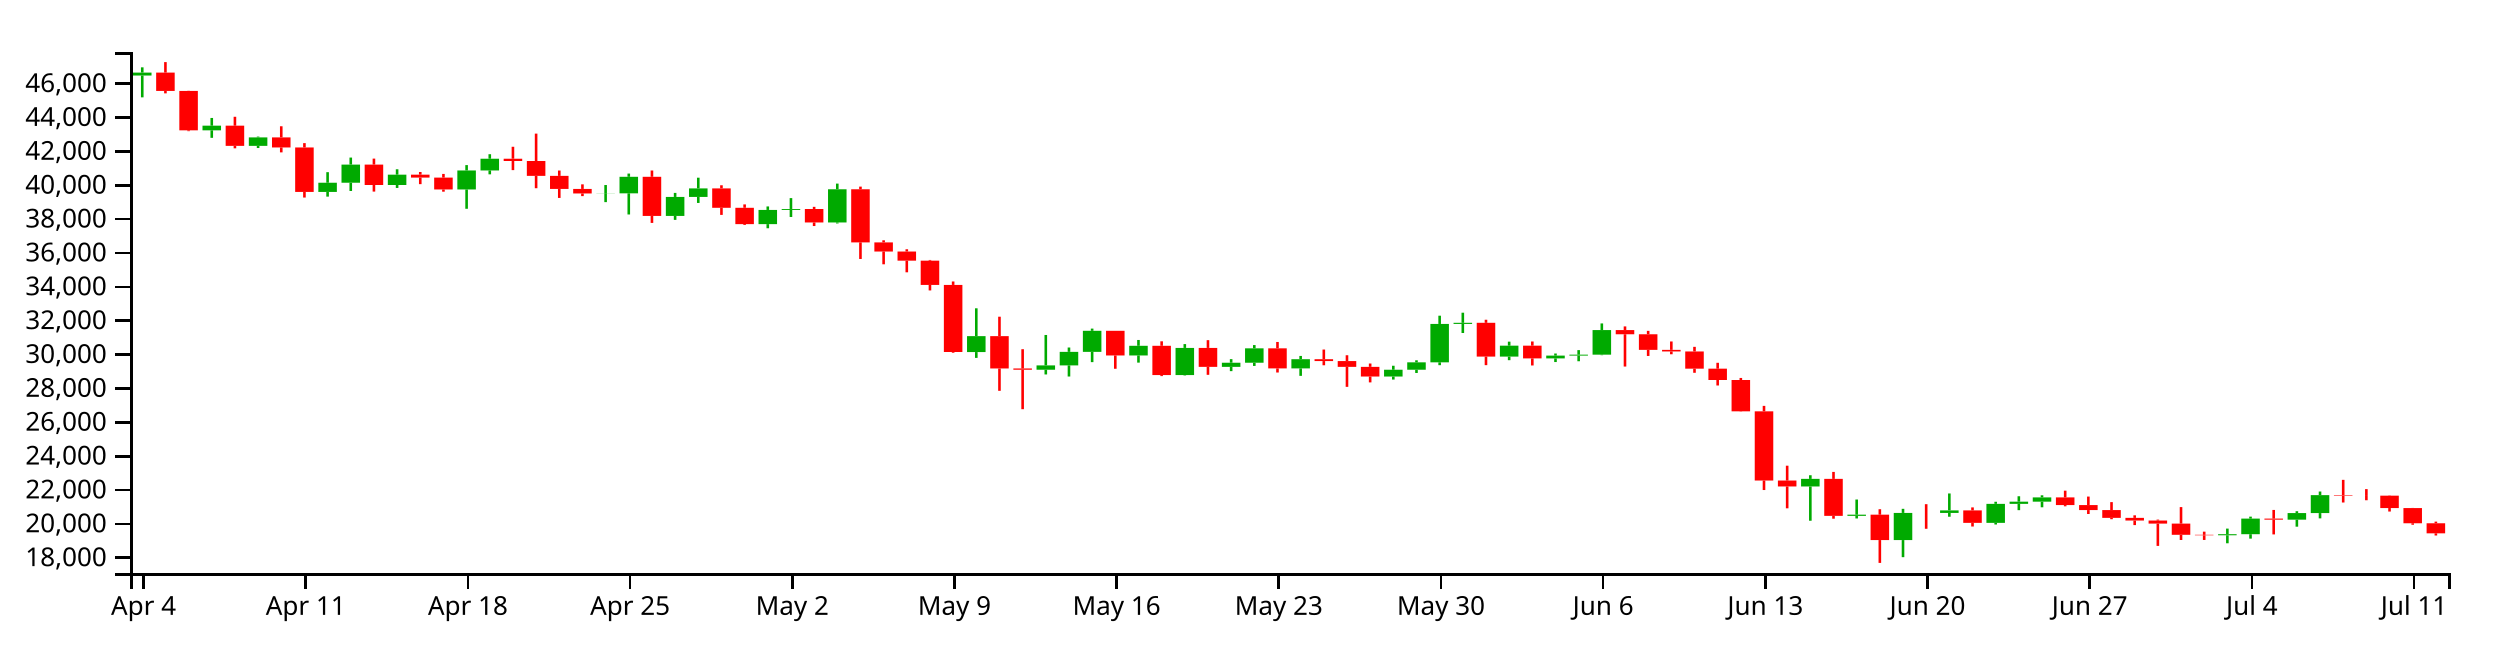
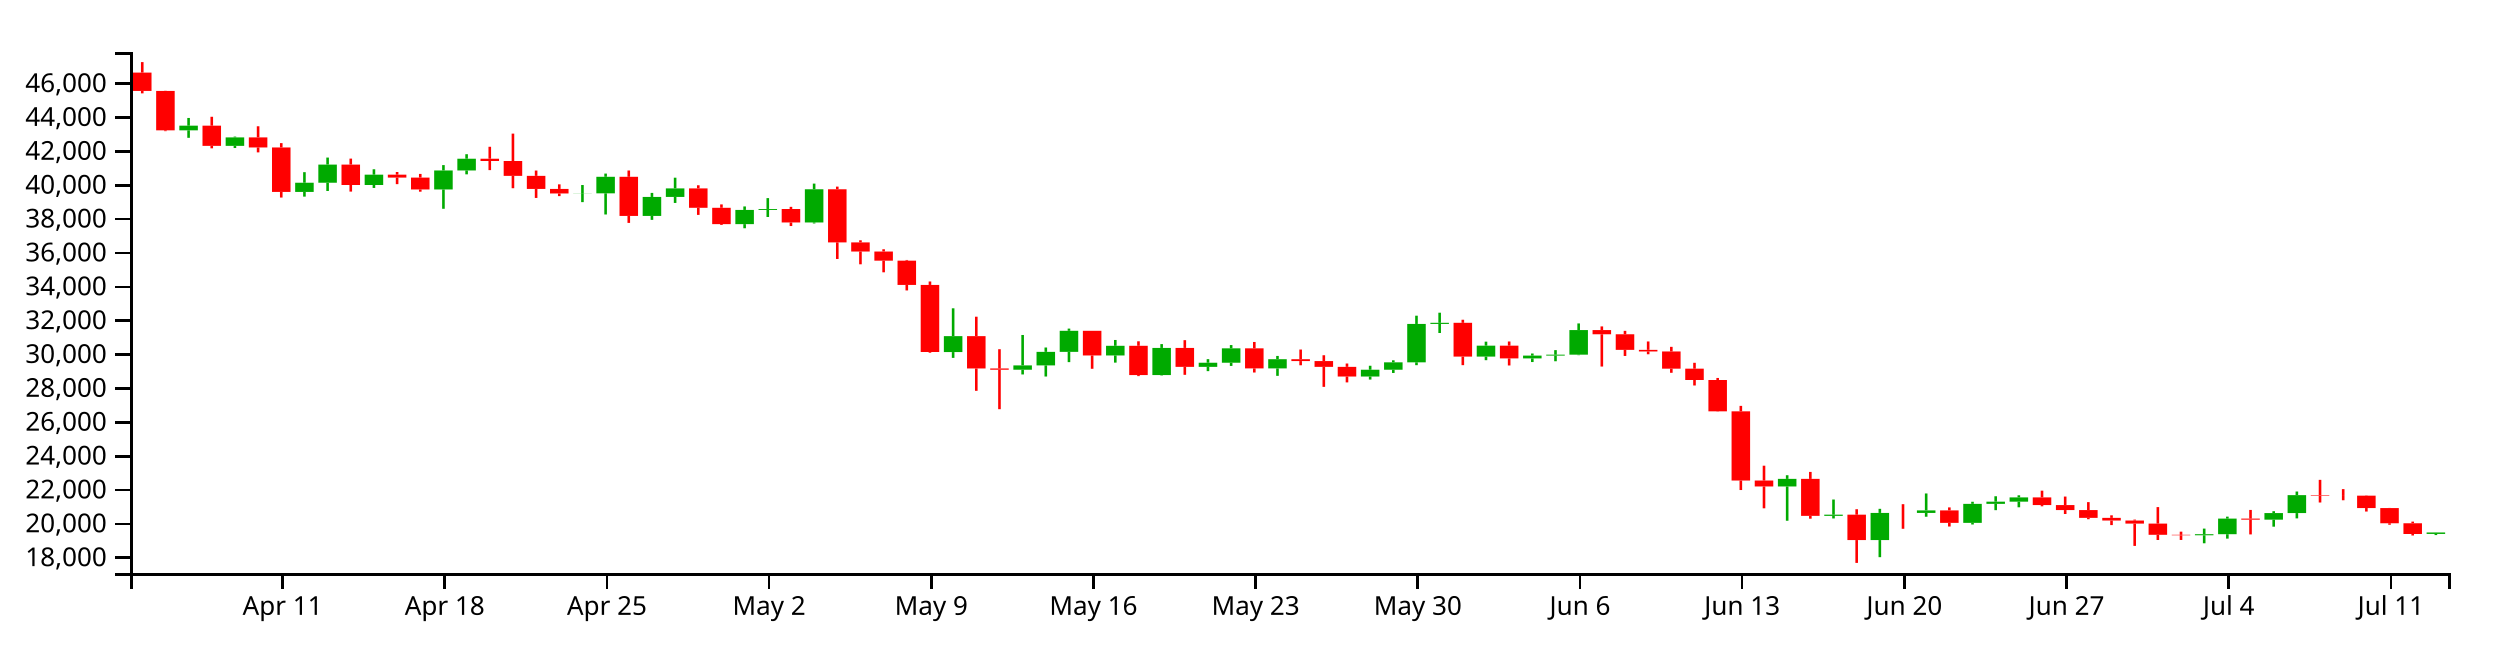
<svg xmlns="http://www.w3.org/2000/svg" version="1.1" width="960" height="250">
  <g transform="translate(50,20)">
    <style>.axis path,.axis line{fill:none;stroke:#000;shape-rendering:crispEdges;}path.candle{stroke:#000000;}path.candle.body{stroke-width:0;}path.candle.up{fill:#00AA00;stroke:#00AA00;}path.candle.down{fill:#FF0000;stroke:#FF0000;}</style>
    <g class="candlestick">
      <g class="data">
-         <path class="candle body up" d="M 1.068 9 l 7.117 0 L 8.185 7.874 l -7.117 0 L 1.068 9 M 27.757 30.045 l 7.117 0 L 34.874 28.265 l -7.117 0 L 27.757 30.045 M 45.55 36.017 l 7.117 0 L 52.667 32.753 l -7.117 0 L 45.55 36.017 M 72.239 53.711 l 7.117 0 L 79.356 50.171 l -7.117 0 L 72.239 53.711 M 81.136 50.171 l 7.117 0 L 88.253 43.196 l -7.117 0 L 81.136 50.171 M 98.928 51.033 l 7.117 0 L 106.046 47.07 l -7.117 0 L 98.928 51.033 M 125.618 52.751 l 7.117 0 L 132.735 45.45 l -7.117 0 L 125.618 52.751 M 134.514 45.45 l 7.117 0 L 141.631 40.95 l -7.117 0 L 134.514 45.45 M 178.996 54.289 l 7.117 0 L 186.114 54.234 l -7.117 0 L 178.996 54.289 M 187.893 54.234 l 7.117 0 L 195.01 47.888 l -7.117 0 L 187.893 54.234 M 205.686 62.93 l 7.117 0 L 212.803 55.628 l -7.117 0 L 205.686 62.93 M 214.582 55.628 l 7.117 0 L 221.699 52.335 l -7.117 0 L 214.582 55.628 M 241.271 66.062 l 7.117 0 L 248.389 60.617 l -7.117 0 L 241.271 66.062 M 250.168 60.617 l 7.117 0 L 257.285 60.247 l -7.117 0 L 250.168 60.617 M 267.961 65.424 l 7.117 0 L 275.078 52.674 l -7.117 0 L 267.961 65.424 M 321.339 115.193 l 7.117 0 L 328.457 109.063 l -7.117 0 L 321.339 115.193 M 348.029 121.984 l 7.117 0 L 355.146 120.311 l -7.117 0 L 348.029 121.984 M 356.925 120.311 l 7.117 0 L 364.042 115.112 l -7.117 0 L 356.925 120.311 M 365.822 115.112 l 7.117 0 L 372.939 107.036 l -7.117 0 L 365.822 115.112 M 383.615 116.495 l 7.117 0 L 390.732 112.783 l -7.117 0 L 383.615 116.495 M 401.407 124.028 l 7.117 0 L 408.525 113.6 l -7.117 0 L 401.407 124.028 M 419.2 120.87 l 7.117 0 L 426.317 119.284 l -7.117 0 L 419.2 120.87 M 428.097 119.284 l 7.117 0 L 435.214 113.765 l -7.117 0 L 428.097 119.284 M 445.89 121.468 l 7.117 0 L 453.007 117.921 l -7.117 0 L 445.89 121.468 M 481.475 124.584 l 7.117 0 L 488.593 121.974 l -7.117 0 L 481.475 124.584 M 490.372 121.974 l 7.117 0 L 497.489 119.134 l -7.117 0 L 490.372 121.974 M 499.268 119.134 l 7.117 0 L 506.385 104.4 l -7.117 0 L 499.268 119.134 M 508.165 104.4 l 7.117 0 L 515.282 103.966 l -7.117 0 L 508.165 104.4 M 525.958 116.938 l 7.117 0 L 533.075 112.733 l -7.117 0 L 525.958 116.938 M 543.75 117.625 l 7.117 0 L 550.868 116.56 l -7.117 0 L 543.75 117.625 M 552.647 116.56 l 7.117 0 L 559.764 116.201 l -7.117 0 L 552.647 116.56 M 561.543 116.201 l 7.117 0 L 568.661 106.748 l -7.117 0 L 561.543 116.201 M 641.611 166.802 l 7.117 0 L 648.729 163.894 l -7.117 0 L 641.611 166.802 M 659.404 178.088 l 7.117 0 L 666.521 177.645 l -7.117 0 L 659.404 178.088 M 677.197 187.384 l 7.117 0 L 684.314 176.961 l -7.117 0 L 677.197 187.384 M 694.99 176.961 l 7.117 0 L 702.107 175.989 l -7.117 0 L 694.99 176.961 M 712.783 180.771 l 7.117 0 L 719.9 173.475 l -7.117 0 L 712.783 180.771 M 721.679 173.475 l 7.117 0 L 728.796 172.646 l -7.117 0 L 721.679 173.475 M 730.576 172.646 l 7.117 0 L 737.693 170.997 l -7.117 0 L 730.576 172.646 M 801.747 185.551 l 7.117 0 L 808.864 185.141 l -7.117 0 L 801.747 185.551 M 810.644 185.141 l 7.117 0 L 817.761 179.154 l -7.117 0 L 810.644 185.141 M 828.437 179.55 l 7.117 0 L 835.554 177.022 l -7.117 0 L 828.437 179.55 M 837.333 177.022 l 7.117 0 L 844.45 170.128 l -7.117 0 L 837.333 177.022" />
-         <path class="candle body down" d="M 9.964 7.874 l 7.117 0 L 17.081 14.915 l -7.117 0 L 9.964 7.874 M 18.86 14.915 l 7.117 0 L 25.978 30.045 l -7.117 0 L 18.86 14.915 M 36.653 28.265 l 7.117 0 L 43.77 36.017 l -7.117 0 L 36.653 28.265 M 54.446 32.753 l 7.117 0 L 61.563 36.622 l -7.117 0 L 54.446 32.753 M 63.343 36.622 l 7.117 0 L 70.46 53.711 l -7.117 0 L 63.343 36.622 M 90.032 43.196 l 7.117 0 L 97.149 51.033 l -7.117 0 L 90.032 43.196 M 107.825 47.07 l 7.117 0 L 114.942 48.196 l -7.117 0 L 107.825 47.07 M 116.721 48.196 l 7.117 0 L 123.838 52.751 l -7.117 0 L 116.721 48.196 M 143.411 40.95 l 7.117 0 L 150.528 41.828 l -7.117 0 L 143.411 40.95 M 152.307 41.828 l 7.117 0 L 159.424 47.538 l -7.117 0 L 152.307 41.828 M 161.204 47.538 l 7.117 0 L 168.321 52.549 l -7.117 0 L 161.204 47.538 M 170.1 52.549 l 7.117 0 L 177.217 54.289 l -7.117 0 L 170.1 52.549 M 196.789 47.888 l 7.117 0 L 203.906 62.93 l -7.117 0 L 196.789 47.888 M 223.479 52.336 l 7.117 0 L 230.596 59.786 l -7.117 0 L 223.479 52.336 M 232.375 59.786 l 7.117 0 L 239.492 66.062 l -7.117 0 L 232.375 59.786 M 259.064 60.247 l 7.117 0 L 266.182 65.424 l -7.117 0 L 259.064 60.247 M 276.857 52.674 l 7.117 0 L 283.974 73.07 l -7.117 0 L 276.857 52.674 M 285.754 73.07 l 7.117 0 L 292.871 76.576 l -7.117 0 L 285.754 73.07 M 294.65 76.576 l 7.117 0 L 301.767 80.096 l -7.117 0 L 294.65 76.576 M 303.547 80.096 l 7.117 0 L 310.664 89.419 l -7.117 0 L 303.547 80.096 M 312.443 89.419 l 7.117 0 L 319.56 115.179 l -7.117 0 L 312.443 89.419 M 330.236 109.063 l 7.117 0 L 337.353 121.502 l -7.117 0 L 330.236 109.063 M 339.132 121.502 l 7.117 0 L 346.25 121.984 l -7.117 0 L 339.132 121.502 M 374.718 107.036 l 7.117 0 L 381.835 116.495 l -7.117 0 L 374.718 107.036 M 392.511 112.783 l 7.117 0 L 399.628 124.028 l -7.117 0 L 392.511 112.783 M 410.304 113.6 l 7.117 0 L 417.421 120.87 l -7.117 0 L 410.304 113.6 M 436.993 113.765 l 7.117 0 L 444.11 121.468 l -7.117 0 L 436.993 113.765 M 454.786 117.921 l 7.117 0 L 461.903 118.652 l -7.117 0 L 454.786 117.921 M 463.683 118.653 l 7.117 0 L 470.8 120.868 l -7.117 0 L 463.683 118.653 M 472.579 120.868 l 7.117 0 L 479.696 124.584 l -7.117 0 L 472.579 120.868 M 517.061 103.966 l 7.117 0 L 524.178 116.938 l -7.117 0 L 517.061 103.966 M 534.854 112.733 l 7.117 0 L 541.971 117.625 l -7.117 0 L 534.854 112.733 M 570.44 106.748 l 7.117 0 L 577.557 108.359 l -7.117 0 L 570.44 106.748 M 579.336 108.359 l 7.117 0 L 586.453 114.344 l -7.117 0 L 579.336 108.359 M 588.233 114.344 l 7.117 0 L 595.35 114.961 l -7.117 0 L 588.233 114.344 M 597.129 114.961 l 7.117 0 L 604.246 121.58 l -7.117 0 L 597.129 114.961 M 606.026 121.58 l 7.117 0 L 613.143 125.918 l -7.117 0 L 606.026 121.58 M 614.922 125.918 l 7.117 0 L 622.039 137.947 l -7.117 0 L 614.922 125.918 M 623.818 137.947 l 7.117 0 L 630.936 164.52 l -7.117 0 L 623.818 137.947 M 632.715 164.534 l 7.117 0 L 639.832 166.802 l -7.117 0 L 632.715 164.534 M 650.508 163.894 l 7.117 0 L 657.625 178.084 l -7.117 0 L 650.508 163.894 M 668.301 177.645 l 7.117 0 L 675.418 187.384 l -7.117 0 L 668.301 177.645 M 686.094 176.961 l 7.117 0 L 693.211 176.962 l -7.117 0 L 686.094 176.961 M 703.886 175.989 l 7.117 0 L 711.004 180.771 l -7.117 0 L 703.886 175.989 M 739.472 170.998 l 7.117 0 L 746.589 173.944 l -7.117 0 L 739.472 170.998 M 748.369 173.943 l 7.117 0 L 755.486 175.865 l -7.117 0 L 748.369 173.943 M 757.265 175.865 l 7.117 0 L 764.382 178.864 l -7.117 0 L 757.265 175.865 M 766.162 178.864 l 7.117 0 L 773.279 179.893 l -7.117 0 L 766.162 178.864 M 775.058 179.893 l 7.117 0 L 782.175 181.069 l -7.117 0 L 775.058 179.893 M 783.954 181.069 l 7.117 0 L 791.072 185.375 l -7.117 0 L 783.954 181.069 M 792.851 185.375 l 7.117 0 L 799.968 185.551 l -7.117 0 L 792.851 185.375 M 819.54 179.154 l 7.117 0 L 826.657 179.55 l -7.117 0 L 819.54 179.154 M 846.23 170.128 l 7.117 0 L 853.347 170.324 l -7.117 0 L 846.23 170.128 M 855.126 170.324 l 7.117 0 L 862.243 170.343 l -7.117 0 L 855.126 170.324 M 864.022 170.341 l 7.117 0 L 871.14 175.085 l -7.117 0 L 864.022 170.341 M 872.919 175.094 l 7.117 0 L 880.036 180.929 l -7.117 0 L 872.919 175.094 M 881.815 180.929 l 7.117 0 L 888.932 184.796 l -7.117 0 L 881.815 180.929" />
+         <path class="candle body up" d="M 18.86 30.045 l 7.117 0 L 25.978 28.265 l -7.117 0 L 18.86 30.045 M 36.653 36.017 l 7.117 0 L 43.77 32.753 l -7.117 0 L 36.653 36.017 M 63.343 53.711 l 7.117 0 L 70.46 50.171 l -7.117 0 L 63.343 53.711 M 72.239 50.171 l 7.117 0 L 79.356 43.196 l -7.117 0 L 72.239 50.171 M 90.032 51.033 l 7.117 0 L 97.149 47.07 l -7.117 0 L 90.032 51.033 M 116.721 52.751 l 7.117 0 L 123.838 45.45 l -7.117 0 L 116.721 52.751 M 125.618 45.45 l 7.117 0 L 132.735 40.95 l -7.117 0 L 125.618 45.45 M 170.1 54.289 l 7.117 0 L 177.217 54.234 l -7.117 0 L 170.1 54.289 M 178.996 54.234 l 7.117 0 L 186.114 47.888 l -7.117 0 L 178.996 54.234 M 196.789 62.93 l 7.117 0 L 203.906 55.628 l -7.117 0 L 196.789 62.93 M 205.686 55.628 l 7.117 0 L 212.803 52.335 l -7.117 0 L 205.686 55.628 M 232.375 66.062 l 7.117 0 L 239.492 60.617 l -7.117 0 L 232.375 66.062 M 241.271 60.617 l 7.117 0 L 248.389 60.247 l -7.117 0 L 241.271 60.617 M 259.064 65.424 l 7.117 0 L 266.182 52.674 l -7.117 0 L 259.064 65.424 M 312.443 115.193 l 7.117 0 L 319.56 109.063 l -7.117 0 L 312.443 115.193 M 339.132 121.984 l 7.117 0 L 346.25 120.311 l -7.117 0 L 339.132 121.984 M 348.029 120.311 l 7.117 0 L 355.146 115.112 l -7.117 0 L 348.029 120.311 M 356.925 115.112 l 7.117 0 L 364.042 107.036 l -7.117 0 L 356.925 115.112 M 374.718 116.495 l 7.117 0 L 381.835 112.783 l -7.117 0 L 374.718 116.495 M 392.511 124.028 l 7.117 0 L 399.628 113.6 l -7.117 0 L 392.511 124.028 M 410.304 120.87 l 7.117 0 L 417.421 119.284 l -7.117 0 L 410.304 120.87 M 419.2 119.284 l 7.117 0 L 426.317 113.765 l -7.117 0 L 419.2 119.284 M 436.993 121.468 l 7.117 0 L 444.11 117.921 l -7.117 0 L 436.993 121.468 M 472.579 124.584 l 7.117 0 L 479.696 121.974 l -7.117 0 L 472.579 124.584 M 481.475 121.974 l 7.117 0 L 488.593 119.134 l -7.117 0 L 481.475 121.974 M 490.372 119.134 l 7.117 0 L 497.489 104.4 l -7.117 0 L 490.372 119.134 M 499.268 104.4 l 7.117 0 L 506.385 103.966 l -7.117 0 L 499.268 104.4 M 517.061 116.938 l 7.117 0 L 524.178 112.733 l -7.117 0 L 517.061 116.938 M 534.854 117.625 l 7.117 0 L 541.971 116.56 l -7.117 0 L 534.854 117.625 M 543.75 116.56 l 7.117 0 L 550.868 116.201 l -7.117 0 L 543.75 116.56 M 552.647 116.201 l 7.117 0 L 559.764 106.748 l -7.117 0 L 552.647 116.201 M 632.715 166.802 l 7.117 0 L 639.832 163.894 l -7.117 0 L 632.715 166.802 M 650.508 178.088 l 7.117 0 L 657.625 177.645 l -7.117 0 L 650.508 178.088 M 668.301 187.384 l 7.117 0 L 675.418 176.961 l -7.117 0 L 668.301 187.384 M 686.094 176.961 l 7.117 0 L 693.211 175.989 l -7.117 0 L 686.094 176.961 M 703.886 180.771 l 7.117 0 L 711.004 173.475 l -7.117 0 L 703.886 180.771 M 712.783 173.475 l 7.117 0 L 719.9 172.646 l -7.117 0 L 712.783 173.475 M 721.679 172.646 l 7.117 0 L 728.796 170.997 l -7.117 0 L 721.679 172.646 M 792.851 185.551 l 7.117 0 L 799.968 185.141 l -7.117 0 L 792.851 185.551 M 801.747 185.141 l 7.117 0 L 808.864 179.154 l -7.117 0 L 801.747 185.141 M 819.54 179.55 l 7.117 0 L 826.657 177.022 l -7.117 0 L 819.54 179.55 M 828.437 177.022 l 7.117 0 L 835.554 170.128 l -7.117 0 L 828.437 177.022 M 881.815 185.041 l 7.117 0 L 888.932 184.461 l -7.117 0 L 881.815 185.041" />
+         <path class="candle body down" d="M 1.068 7.874 l 7.117 0 L 8.185 14.915 l -7.117 0 L 1.068 7.874 M 9.964 14.915 l 7.117 0 L 17.081 30.045 l -7.117 0 L 9.964 14.915 M 27.757 28.265 l 7.117 0 L 34.874 36.017 l -7.117 0 L 27.757 28.265 M 45.55 32.753 l 7.117 0 L 52.667 36.622 l -7.117 0 L 45.55 32.753 M 54.446 36.622 l 7.117 0 L 61.563 53.711 l -7.117 0 L 54.446 36.622 M 81.136 43.196 l 7.117 0 L 88.253 51.033 l -7.117 0 L 81.136 43.196 M 98.928 47.07 l 7.117 0 L 106.046 48.196 l -7.117 0 L 98.928 47.07 M 107.825 48.196 l 7.117 0 L 114.942 52.751 l -7.117 0 L 107.825 48.196 M 134.514 40.95 l 7.117 0 L 141.631 41.828 l -7.117 0 L 134.514 40.95 M 143.411 41.828 l 7.117 0 L 150.528 47.538 l -7.117 0 L 143.411 41.828 M 152.307 47.538 l 7.117 0 L 159.424 52.549 l -7.117 0 L 152.307 47.538 M 161.204 52.549 l 7.117 0 L 168.321 54.289 l -7.117 0 L 161.204 52.549 M 187.893 47.888 l 7.117 0 L 195.01 62.93 l -7.117 0 L 187.893 47.888 M 214.582 52.336 l 7.117 0 L 221.699 59.786 l -7.117 0 L 214.582 52.336 M 223.479 59.786 l 7.117 0 L 230.596 66.062 l -7.117 0 L 223.479 59.786 M 250.168 60.247 l 7.117 0 L 257.285 65.424 l -7.117 0 L 250.168 60.247 M 267.961 52.674 l 7.117 0 L 275.078 73.07 l -7.117 0 L 267.961 52.674 M 276.857 73.07 l 7.117 0 L 283.974 76.576 l -7.117 0 L 276.857 73.07 M 285.754 76.576 l 7.117 0 L 292.871 80.096 l -7.117 0 L 285.754 76.576 M 294.65 80.096 l 7.117 0 L 301.767 89.419 l -7.117 0 L 294.65 80.096 M 303.547 89.419 l 7.117 0 L 310.664 115.179 l -7.117 0 L 303.547 89.419 M 321.339 109.063 l 7.117 0 L 328.457 121.502 l -7.117 0 L 321.339 109.063 M 330.236 121.502 l 7.117 0 L 337.353 121.984 l -7.117 0 L 330.236 121.502 M 365.822 107.036 l 7.117 0 L 372.939 116.495 l -7.117 0 L 365.822 107.036 M 383.615 112.783 l 7.117 0 L 390.732 124.028 l -7.117 0 L 383.615 112.783 M 401.407 113.6 l 7.117 0 L 408.525 120.87 l -7.117 0 L 401.407 113.6 M 428.097 113.765 l 7.117 0 L 435.214 121.468 l -7.117 0 L 428.097 113.765 M 445.89 117.921 l 7.117 0 L 453.007 118.652 l -7.117 0 L 445.89 117.921 M 454.786 118.653 l 7.117 0 L 461.903 120.868 l -7.117 0 L 454.786 118.653 M 463.683 120.868 l 7.117 0 L 470.8 124.584 l -7.117 0 L 463.683 120.868 M 508.165 103.966 l 7.117 0 L 515.282 116.938 l -7.117 0 L 508.165 103.966 M 525.958 112.733 l 7.117 0 L 533.075 117.625 l -7.117 0 L 525.958 112.733 M 561.543 106.748 l 7.117 0 L 568.661 108.359 l -7.117 0 L 561.543 106.748 M 570.44 108.359 l 7.117 0 L 577.557 114.344 l -7.117 0 L 570.44 108.359 M 579.336 114.344 l 7.117 0 L 586.453 114.961 l -7.117 0 L 579.336 114.344 M 588.233 114.961 l 7.117 0 L 595.35 121.58 l -7.117 0 L 588.233 114.961 M 597.129 121.58 l 7.117 0 L 604.246 125.918 l -7.117 0 L 597.129 121.58 M 606.026 125.918 l 7.117 0 L 613.143 137.947 l -7.117 0 L 606.026 125.918 M 614.922 137.947 l 7.117 0 L 622.039 164.52 l -7.117 0 L 614.922 137.947 M 623.818 164.534 l 7.117 0 L 630.936 166.802 l -7.117 0 L 623.818 164.534 M 641.611 163.894 l 7.117 0 L 648.729 178.084 l -7.117 0 L 641.611 163.894 M 659.404 177.645 l 7.117 0 L 666.521 187.384 l -7.117 0 L 659.404 177.645 M 677.197 176.961 l 7.117 0 L 684.314 176.962 l -7.117 0 L 677.197 176.961 M 694.99 175.989 l 7.117 0 L 702.107 180.771 l -7.117 0 L 694.99 175.989 M 730.576 170.998 l 7.117 0 L 737.693 173.944 l -7.117 0 L 730.576 170.998 M 739.472 173.943 l 7.117 0 L 746.589 175.865 l -7.117 0 L 739.472 173.943 M 748.369 175.865 l 7.117 0 L 755.486 178.864 l -7.117 0 L 748.369 175.865 M 757.265 178.864 l 7.117 0 L 764.382 179.893 l -7.117 0 L 757.265 178.864 M 766.162 179.893 l 7.117 0 L 773.279 181.069 l -7.117 0 L 766.162 179.893 M 775.058 181.069 l 7.117 0 L 782.175 185.375 l -7.117 0 L 775.058 181.069 M 783.954 185.375 l 7.117 0 L 791.072 185.551 l -7.117 0 L 783.954 185.375 M 810.644 179.154 l 7.117 0 L 817.761 179.55 l -7.117 0 L 810.644 179.154 M 837.333 170.128 l 7.117 0 L 844.45 170.324 l -7.117 0 L 837.333 170.128 M 846.23 170.324 l 7.117 0 L 853.347 170.343 l -7.117 0 L 846.23 170.324 M 855.126 170.341 l 7.117 0 L 862.243 175.085 l -7.117 0 L 855.126 170.341 M 864.022 175.094 l 7.117 0 L 871.14 180.929 l -7.117 0 L 864.022 175.094 M 872.919 180.929 l 7.117 0 L 880.036 185.057 l -7.117 0 L 872.919 180.929" />
        <path class="candle body equal" />
-         <path class="candle wick up" d="M 4.626 5.857 L 4.626 7.874 M 4.626 9 L 4.626 17.383 M 31.315 25.295 L 31.315 28.265 M 31.315 30.045 L 31.315 32.926 M 49.108 32.454 L 49.108 32.753 M 49.108 36.017 L 49.108 36.839 M 75.798 46.114 L 75.798 50.171 M 75.798 53.711 L 75.798 55.505 M 84.694 40.507 L 84.694 43.196 M 84.694 50.171 L 84.694 53.334 M 102.487 45 L 102.487 47.07 M 102.487 51.033 L 102.487 52.177 M 129.176 43.398 L 129.176 45.45 M 129.176 52.751 L 129.176 60.174 M 138.073 39.215 L 138.073 40.95 M 138.073 45.45 L 138.073 46.946 M 182.555 51.049 L 182.555 54.234 M 182.555 54.289 L 182.555 57.618 M 191.451 46.653 L 191.451 47.888 M 191.451 54.234 L 191.451 62.362 M 209.244 54.074 L 209.244 55.628 M 209.244 62.93 L 209.244 64.434 M 218.141 48.236 L 218.141 52.335 M 218.141 55.628 L 218.141 57.931 M 244.83 59.273 L 244.83 60.617 M 244.83 66.062 L 244.83 67.652 M 253.727 56.072 L 253.727 60.247 M 253.727 60.617 L 253.727 63.324 M 271.519 50.504 L 271.519 52.674 M 271.519 65.424 L 271.519 65.807 M 324.898 98.388 L 324.898 109.063 M 324.898 115.193 L 324.898 117.428 M 351.587 108.632 L 351.587 120.311 M 351.587 121.984 L 351.587 123.792 M 360.484 113.444 L 360.484 115.112 M 360.484 120.311 L 360.484 124.583 M 369.38 106.183 L 369.38 107.036 M 369.38 115.112 L 369.38 119.057 M 387.173 110.55 L 387.173 112.783 M 387.173 116.495 L 387.173 119.249 M 404.966 112.131 L 404.966 113.6 M 404.966 124.028 L 404.966 124.184 M 422.759 117.911 L 422.759 119.284 M 422.759 120.87 L 422.759 122.52 M 431.655 112.503 L 431.655 113.765 M 431.655 119.284 L 431.655 120.519 M 449.448 116.678 L 449.448 117.921 M 449.448 121.468 L 449.448 124.329 M 485.034 120.448 L 485.034 121.974 M 485.034 124.584 L 485.034 125.753 M 493.93 118.356 L 493.93 119.134 M 493.93 121.974 L 493.93 123.223 M 502.827 101.229 L 502.827 104.4 M 502.827 119.134 L 502.827 120.229 M 511.723 100.078 L 511.723 103.966 M 511.723 104.4 L 511.723 107.874 M 529.516 111.196 L 529.516 112.733 M 529.516 116.938 L 529.516 118.312 M 547.309 115.748 L 547.309 116.56 M 547.309 117.625 L 547.309 119.024 M 556.206 114.447 L 556.206 116.201 M 556.206 116.56 L 556.206 118.722 M 565.102 104.196 L 565.102 106.748 M 565.102 116.201 L 565.102 116.389 M 645.17 162.488 L 645.17 163.894 M 645.17 166.802 L 645.17 179.967 M 662.963 171.815 L 662.963 177.645 M 662.963 178.088 L 662.963 179.089 M 680.756 175.388 L 680.756 176.961 M 680.756 187.384 L 680.756 193.954 M 698.549 169.49 L 698.549 175.989 M 698.549 176.961 L 698.549 178.428 M 716.341 172.676 L 716.341 173.475 M 716.341 180.771 L 716.341 181.408 M 725.238 170.56 L 725.238 172.646 M 725.238 173.475 L 725.238 175.903 M 734.134 170.196 L 734.134 170.997 M 734.134 172.646 L 734.134 174.798 M 805.306 182.984 L 805.306 185.141 M 805.306 185.551 L 805.306 188.618 M 814.202 178.391 L 814.202 179.154 M 814.202 185.141 L 814.202 186.835 M 831.995 176.303 L 831.995 177.022 M 831.995 179.55 L 831.995 182.245 M 840.892 168.742 L 840.892 170.128 M 840.892 177.022 L 840.892 179.056" style="stroke-width: 1px;" />
-         <path class="candle wick down" d="M 13.523 3.846 L 13.523 7.874 M 13.523 14.915 L 13.523 15.85 M 22.419 14.853 L 22.419 14.915 M 22.419 30.045 L 22.419 30.367 M 40.212 24.843 L 40.212 28.265 M 40.212 36.017 L 40.212 36.958 M 58.005 28.486 L 58.005 32.753 M 58.005 36.622 L 58.005 38.513 M 66.901 34.959 L 66.901 36.622 M 66.901 53.711 L 66.901 55.86 M 93.591 40.906 L 93.591 43.196 M 93.591 51.033 L 93.591 53.572 M 111.383 46.047 L 111.383 47.07 M 111.383 48.196 L 111.383 50.713 M 120.28 46.786 L 120.28 48.196 M 120.28 52.751 L 120.28 53.609 M 146.969 36.361 L 146.969 40.95 M 146.969 41.828 L 146.969 45.327 M 155.866 31.309 L 155.866 41.828 M 155.866 47.538 L 155.866 52.277 M 164.762 45.489 L 164.762 47.538 M 164.762 52.549 L 164.762 56.009 M 173.659 50.789 L 173.659 52.549 M 173.659 54.289 L 173.659 55.307 M 200.348 45.475 L 200.348 47.888 M 200.348 62.93 L 200.348 65.598 M 227.037 51.144 L 227.037 52.336 M 227.037 59.786 L 227.037 62.524 M 235.934 58.491 L 235.934 59.786 M 235.934 66.062 L 235.934 66.404 M 262.623 59.426 L 262.623 60.247 M 262.623 65.424 L 262.623 66.797 M 280.416 51.663 L 280.416 52.674 M 280.416 73.07 L 280.416 79.449 M 289.312 72.273 L 289.312 73.07 M 289.312 76.576 L 289.312 81.49 M 298.209 75.714 L 298.209 76.576 M 298.209 80.096 L 298.209 84.565 M 307.105 79.824 L 307.105 80.096 M 307.105 89.419 L 307.105 91.529 M 316.002 88.088 L 316.002 89.419 M 316.002 115.179 L 316.002 115.459 M 333.794 101.615 L 333.794 109.063 M 333.794 121.502 L 333.794 130.077 M 342.691 114.096 L 342.691 121.502 M 342.691 121.984 L 342.691 137.131 M 378.277 107.036 L 378.277 107.036 M 378.277 116.495 L 378.277 121.611 M 396.07 111.059 L 396.07 112.783 M 396.07 124.028 L 396.07 124.424 M 413.862 110.622 L 413.862 113.6 M 413.862 120.87 L 413.862 123.933 M 440.552 111.316 L 440.552 113.765 M 440.552 121.468 L 440.552 123.046 M 458.345 114.221 L 458.345 117.921 M 458.345 118.652 L 458.345 120.264 M 467.241 116.413 L 467.241 118.653 M 467.241 120.868 L 467.241 128.552 M 476.138 119.592 L 476.138 120.868 M 476.138 124.584 L 476.138 126.84 M 520.62 102.783 L 520.62 103.966 M 520.62 116.938 L 520.62 120.22 M 538.413 111.131 L 538.413 112.733 M 538.413 117.625 L 538.413 120.342 M 573.998 105.341 L 573.998 106.748 M 573.998 108.359 L 573.998 120.754 M 582.895 107.046 L 582.895 108.359 M 582.895 114.344 L 582.895 116.691 M 591.791 111.124 L 591.791 114.344 M 591.791 114.961 L 591.791 116.039 M 600.688 113.187 L 600.688 114.961 M 600.688 121.58 L 600.688 123.153 M 609.584 119.314 L 609.584 121.58 M 609.584 125.918 L 609.584 128.029 M 618.481 125.136 L 618.481 125.918 M 618.481 137.947 L 618.481 138.042 M 627.377 135.858 L 627.377 137.947 M 627.377 164.52 L 627.377 168.172 M 636.273 158.828 L 636.273 164.534 M 636.273 166.802 L 636.273 175.192 M 654.066 161.215 L 654.066 163.894 M 654.066 178.084 L 654.066 179.184 M 671.859 175.543 L 671.859 177.645 M 671.859 187.384 L 671.859 196.154 M 689.652 173.606 L 689.652 176.961 M 689.652 176.962 L 689.652 183.053 M 707.445 174.841 L 707.445 175.989 M 707.445 180.771 L 707.445 182.185 M 743.031 168.418 L 743.031 170.998 M 743.031 173.944 L 743.031 174.42 M 751.927 170.681 L 751.927 173.943 M 751.927 175.865 L 751.927 177.377 M 760.824 172.812 L 760.824 175.865 M 760.824 178.864 L 760.824 179.379 M 769.72 177.882 L 769.72 178.864 M 769.72 179.893 L 769.72 181.636 M 778.617 179.528 L 778.617 179.893 M 778.617 181.069 L 778.617 189.626 M 787.513 174.722 L 787.513 181.069 M 787.513 185.375 L 787.513 187.357 M 796.409 184.156 L 796.409 185.375 M 796.409 185.551 L 796.409 187.344 M 823.099 175.816 L 823.099 179.154 M 823.099 179.55 L 823.099 185.215 M 849.788 164.261 L 849.788 170.128 M 849.788 170.324 L 849.788 172.961 M 858.685 167.819 L 858.685 170.324 M 858.685 170.343 L 858.685 172.097 M 867.581 170.24 L 867.581 170.341 M 867.581 175.085 L 867.581 176.434 M 876.477 175.046 L 876.477 175.094 M 876.477 180.929 L 876.477 181.504 M 885.374 180.306 L 885.374 180.929 M 885.374 184.796 L 885.374 185.634" style="stroke-width: 1px;" />
+         <path class="candle wick up" d="M 22.419 25.295 L 22.419 28.265 M 22.419 30.045 L 22.419 32.926 M 40.212 32.454 L 40.212 32.753 M 40.212 36.017 L 40.212 36.839 M 66.901 46.114 L 66.901 50.171 M 66.901 53.711 L 66.901 55.505 M 75.798 40.507 L 75.798 43.196 M 75.798 50.171 L 75.798 53.334 M 93.591 45 L 93.591 47.07 M 93.591 51.033 L 93.591 52.177 M 120.28 43.398 L 120.28 45.45 M 120.28 52.751 L 120.28 60.174 M 129.176 39.215 L 129.176 40.95 M 129.176 45.45 L 129.176 46.946 M 173.659 51.049 L 173.659 54.234 M 173.659 54.289 L 173.659 57.618 M 182.555 46.653 L 182.555 47.888 M 182.555 54.234 L 182.555 62.362 M 200.348 54.074 L 200.348 55.628 M 200.348 62.93 L 200.348 64.434 M 209.244 48.236 L 209.244 52.335 M 209.244 55.628 L 209.244 57.931 M 235.934 59.273 L 235.934 60.617 M 235.934 66.062 L 235.934 67.652 M 244.83 56.072 L 244.83 60.247 M 244.83 60.617 L 244.83 63.324 M 262.623 50.504 L 262.623 52.674 M 262.623 65.424 L 262.623 65.807 M 316.002 98.388 L 316.002 109.063 M 316.002 115.193 L 316.002 117.428 M 342.691 108.632 L 342.691 120.311 M 342.691 121.984 L 342.691 123.792 M 351.587 113.444 L 351.587 115.112 M 351.587 120.311 L 351.587 124.583 M 360.484 106.183 L 360.484 107.036 M 360.484 115.112 L 360.484 119.057 M 378.277 110.55 L 378.277 112.783 M 378.277 116.495 L 378.277 119.249 M 396.07 112.131 L 396.07 113.6 M 396.07 124.028 L 396.07 124.184 M 413.862 117.911 L 413.862 119.284 M 413.862 120.87 L 413.862 122.52 M 422.759 112.503 L 422.759 113.765 M 422.759 119.284 L 422.759 120.519 M 440.552 116.678 L 440.552 117.921 M 440.552 121.468 L 440.552 124.329 M 476.138 120.448 L 476.138 121.974 M 476.138 124.584 L 476.138 125.753 M 485.034 118.356 L 485.034 119.134 M 485.034 121.974 L 485.034 123.223 M 493.93 101.229 L 493.93 104.4 M 493.93 119.134 L 493.93 120.229 M 502.827 100.078 L 502.827 103.966 M 502.827 104.4 L 502.827 107.874 M 520.62 111.196 L 520.62 112.733 M 520.62 116.938 L 520.62 118.312 M 538.413 115.748 L 538.413 116.56 M 538.413 117.625 L 538.413 119.024 M 547.309 114.447 L 547.309 116.201 M 547.309 116.56 L 547.309 118.722 M 556.206 104.196 L 556.206 106.748 M 556.206 116.201 L 556.206 116.389 M 636.273 162.488 L 636.273 163.894 M 636.273 166.802 L 636.273 179.967 M 654.066 171.815 L 654.066 177.645 M 654.066 178.088 L 654.066 179.089 M 671.859 175.388 L 671.859 176.961 M 671.859 187.384 L 671.859 193.954 M 689.652 169.49 L 689.652 175.989 M 689.652 176.961 L 689.652 178.428 M 707.445 172.676 L 707.445 173.475 M 707.445 180.771 L 707.445 181.408 M 716.341 170.56 L 716.341 172.646 M 716.341 173.475 L 716.341 175.903 M 725.238 170.196 L 725.238 170.997 M 725.238 172.646 L 725.238 174.798 M 796.409 182.984 L 796.409 185.141 M 796.409 185.551 L 796.409 188.618 M 805.306 178.391 L 805.306 179.154 M 805.306 185.141 L 805.306 186.835 M 823.099 176.303 L 823.099 177.022 M 823.099 179.55 L 823.099 182.245 M 831.995 168.742 L 831.995 170.128 M 831.995 177.022 L 831.995 179.056 M 885.374 184.438 L 885.374 184.461 M 885.374 185.041 L 885.374 185.469" style="stroke-width: 1px;" />
+         <path class="candle wick down" d="M 4.626 3.846 L 4.626 7.874 M 4.626 14.915 L 4.626 15.85 M 13.523 14.853 L 13.523 14.915 M 13.523 30.045 L 13.523 30.367 M 31.315 24.843 L 31.315 28.265 M 31.315 36.017 L 31.315 36.958 M 49.108 28.486 L 49.108 32.753 M 49.108 36.622 L 49.108 38.513 M 58.005 34.959 L 58.005 36.622 M 58.005 53.711 L 58.005 55.86 M 84.694 40.906 L 84.694 43.196 M 84.694 51.033 L 84.694 53.572 M 102.487 46.047 L 102.487 47.07 M 102.487 48.196 L 102.487 50.713 M 111.383 46.786 L 111.383 48.196 M 111.383 52.751 L 111.383 53.609 M 138.073 36.361 L 138.073 40.95 M 138.073 41.828 L 138.073 45.327 M 146.969 31.309 L 146.969 41.828 M 146.969 47.538 L 146.969 52.277 M 155.866 45.489 L 155.866 47.538 M 155.866 52.549 L 155.866 56.009 M 164.762 50.789 L 164.762 52.549 M 164.762 54.289 L 164.762 55.307 M 191.451 45.475 L 191.451 47.888 M 191.451 62.93 L 191.451 65.598 M 218.141 51.144 L 218.141 52.336 M 218.141 59.786 L 218.141 62.524 M 227.037 58.491 L 227.037 59.786 M 227.037 66.062 L 227.037 66.404 M 253.727 59.426 L 253.727 60.247 M 253.727 65.424 L 253.727 66.797 M 271.519 51.663 L 271.519 52.674 M 271.519 73.07 L 271.519 79.449 M 280.416 72.273 L 280.416 73.07 M 280.416 76.576 L 280.416 81.49 M 289.312 75.714 L 289.312 76.576 M 289.312 80.096 L 289.312 84.565 M 298.209 79.824 L 298.209 80.096 M 298.209 89.419 L 298.209 91.529 M 307.105 88.088 L 307.105 89.419 M 307.105 115.179 L 307.105 115.459 M 324.898 101.615 L 324.898 109.063 M 324.898 121.502 L 324.898 130.077 M 333.794 114.096 L 333.794 121.502 M 333.794 121.984 L 333.794 137.131 M 369.38 107.036 L 369.38 107.036 M 369.38 116.495 L 369.38 121.611 M 387.173 111.059 L 387.173 112.783 M 387.173 124.028 L 387.173 124.424 M 404.966 110.622 L 404.966 113.6 M 404.966 120.87 L 404.966 123.933 M 431.655 111.316 L 431.655 113.765 M 431.655 121.468 L 431.655 123.046 M 449.448 114.221 L 449.448 117.921 M 449.448 118.652 L 449.448 120.264 M 458.345 116.413 L 458.345 118.653 M 458.345 120.868 L 458.345 128.552 M 467.241 119.592 L 467.241 120.868 M 467.241 124.584 L 467.241 126.84 M 511.723 102.783 L 511.723 103.966 M 511.723 116.938 L 511.723 120.22 M 529.516 111.131 L 529.516 112.733 M 529.516 117.625 L 529.516 120.342 M 565.102 105.341 L 565.102 106.748 M 565.102 108.359 L 565.102 120.754 M 573.998 107.046 L 573.998 108.359 M 573.998 114.344 L 573.998 116.691 M 582.895 111.124 L 582.895 114.344 M 582.895 114.961 L 582.895 116.039 M 591.791 113.187 L 591.791 114.961 M 591.791 121.58 L 591.791 123.153 M 600.688 119.314 L 600.688 121.58 M 600.688 125.918 L 600.688 128.029 M 609.584 125.136 L 609.584 125.918 M 609.584 137.947 L 609.584 138.042 M 618.481 135.858 L 618.481 137.947 M 618.481 164.52 L 618.481 168.172 M 627.377 158.828 L 627.377 164.534 M 627.377 166.802 L 627.377 175.192 M 645.17 161.215 L 645.17 163.894 M 645.17 178.084 L 645.17 179.184 M 662.963 175.543 L 662.963 177.645 M 662.963 187.384 L 662.963 196.154 M 680.756 173.606 L 680.756 176.961 M 680.756 176.962 L 680.756 183.053 M 698.549 174.841 L 698.549 175.989 M 698.549 180.771 L 698.549 182.185 M 734.134 168.418 L 734.134 170.998 M 734.134 173.944 L 734.134 174.42 M 743.031 170.681 L 743.031 173.943 M 743.031 175.865 L 743.031 177.377 M 751.927 172.812 L 751.927 175.865 M 751.927 178.864 L 751.927 179.379 M 760.824 177.882 L 760.824 178.864 M 760.824 179.893 L 760.824 181.636 M 769.72 179.528 L 769.72 179.893 M 769.72 181.069 L 769.72 189.626 M 778.617 174.722 L 778.617 181.069 M 778.617 185.375 L 778.617 187.357 M 787.513 184.156 L 787.513 185.375 M 787.513 185.551 L 787.513 187.344 M 814.202 175.816 L 814.202 179.154 M 814.202 179.55 L 814.202 185.215 M 840.892 164.261 L 840.892 170.128 M 840.892 170.324 L 840.892 172.961 M 849.788 167.819 L 849.788 170.324 M 849.788 170.343 L 849.788 172.097 M 858.685 170.24 L 858.685 170.341 M 858.685 175.085 L 858.685 176.434 M 867.581 175.046 L 867.581 175.094 M 867.581 180.929 L 867.581 181.504 M 876.477 180.306 L 876.477 180.929 M 876.477 185.057 L 876.477 185.634" style="stroke-width: 1px;" />
        <path class="candle wick equal" style="stroke-width: 1px;" />
      </g>
    </g>
    <g class="x axis" transform="translate(0,200)" fill="none" font-size="10" font-family="sans-serif" text-anchor="middle">
      <path class="domain" stroke="#000" d="M0.5,6V0.5H890.5V6" />
-       <g class="tick" opacity="1" transform="translate(4.62615,0)">
-         <line stroke="#000" y2="6" x1="0.5" x2="0.5" />
-         <text fill="#000" y="9" x="0.5" dy="0.71em">Apr  4</text>
-       </g>
-       <g class="tick" opacity="1" transform="translate(66.90124,0)">
+       <g class="tick" opacity="1" transform="translate(58.0048,0)">
        <line stroke="#000" y2="6" x1="0.5" x2="0.5" />
        <text fill="#000" y="9" x="0.5" dy="0.71em">Apr 11</text>
      </g>
-       <g class="tick" opacity="1" transform="translate(129.1763,0)">
+       <g class="tick" opacity="1" transform="translate(120.2799,0)">
        <line stroke="#000" y2="6" x1="0.5" x2="0.5" />
        <text fill="#000" y="9" x="0.5" dy="0.71em">Apr 18</text>
      </g>
-       <g class="tick" opacity="1" transform="translate(191.4514,0)">
+       <g class="tick" opacity="1" transform="translate(182.555,0)">
        <line stroke="#000" y2="6" x1="0.5" x2="0.5" />
        <text fill="#000" y="9" x="0.5" dy="0.71em">Apr 25</text>
      </g>
-       <g class="tick" opacity="1" transform="translate(253.7265,0)">
+       <g class="tick" opacity="1" transform="translate(244.8301,0)">
        <line stroke="#000" y2="6" x1="0.5" x2="0.5" />
        <text fill="#000" y="9" x="0.5" dy="0.71em">May  2</text>
      </g>
-       <g class="tick" opacity="1" transform="translate(316.0016,0)">
+       <g class="tick" opacity="1" transform="translate(307.1052,0)">
        <line stroke="#000" y2="6" x1="0.5" x2="0.5" />
        <text fill="#000" y="9" x="0.5" dy="0.71em">May  9</text>
      </g>
-       <g class="tick" opacity="1" transform="translate(378.2767,0)">
+       <g class="tick" opacity="1" transform="translate(369.3802,0)">
        <line stroke="#000" y2="6" x1="0.5" x2="0.5" />
        <text fill="#000" y="9" x="0.5" dy="0.71em">May 16</text>
      </g>
-       <g class="tick" opacity="1" transform="translate(440.5518,0)">
+       <g class="tick" opacity="1" transform="translate(431.6553,0)">
        <line stroke="#000" y2="6" x1="0.5" x2="0.5" />
        <text fill="#000" y="9" x="0.5" dy="0.71em">May 23</text>
      </g>
-       <g class="tick" opacity="1" transform="translate(502.8269,0)">
+       <g class="tick" opacity="1" transform="translate(493.9304,0)">
        <line stroke="#000" y2="6" x1="0.5" x2="0.5" />
        <text fill="#000" y="9" x="0.5" dy="0.71em">May 30</text>
      </g>
-       <g class="tick" opacity="1" transform="translate(565.102,0)">
+       <g class="tick" opacity="1" transform="translate(556.2055,0)">
        <line stroke="#000" y2="6" x1="0.5" x2="0.5" />
        <text fill="#000" y="9" x="0.5" dy="0.71em">Jun  6</text>
      </g>
-       <g class="tick" opacity="1" transform="translate(627.377,0)">
+       <g class="tick" opacity="1" transform="translate(618.4806,0)">
        <line stroke="#000" y2="6" x1="0.5" x2="0.5" />
        <text fill="#000" y="9" x="0.5" dy="0.71em">Jun 13</text>
      </g>
-       <g class="tick" opacity="1" transform="translate(689.6521,0)">
+       <g class="tick" opacity="1" transform="translate(680.7557,0)">
        <line stroke="#000" y2="6" x1="0.5" x2="0.5" />
        <text fill="#000" y="9" x="0.5" dy="0.71em">Jun 20</text>
      </g>
-       <g class="tick" opacity="1" transform="translate(751.9272,0)">
+       <g class="tick" opacity="1" transform="translate(743.0308,0)">
        <line stroke="#000" y2="6" x1="0.5" x2="0.5" />
        <text fill="#000" y="9" x="0.5" dy="0.71em">Jun 27</text>
      </g>
-       <g class="tick" opacity="1" transform="translate(814.2023,0)">
+       <g class="tick" opacity="1" transform="translate(805.3059,0)">
        <line stroke="#000" y2="6" x1="0.5" x2="0.5" />
        <text fill="#000" y="9" x="0.5" dy="0.71em">Jul  4</text>
      </g>
-       <g class="tick" opacity="1" transform="translate(876.4774,0)">
+       <g class="tick" opacity="1" transform="translate(867.581,0)">
        <line stroke="#000" y2="6" x1="0.5" x2="0.5" />
        <text fill="#000" y="9" x="0.5" dy="0.71em">Jul 11</text>
      </g>
    </g>
    <g class="y axis" fill="none" font-size="10" font-family="sans-serif" text-anchor="end">
      <path class="domain" stroke="#000" d="M-6,200.5H0.5V0.5H-6" />
      <g class="tick" opacity="1" transform="translate(0,193.6962)">
        <line stroke="#000" x2="-6" y1="0.5" y2="0.5" />
        <text fill="#000" x="-9" y="0.5" dy="0.32em">18,000</text>
      </g>
      <g class="tick" opacity="1" transform="translate(0,180.6928)">
        <line stroke="#000" x2="-6" y1="0.5" y2="0.5" />
        <text fill="#000" x="-9" y="0.5" dy="0.32em">20,000</text>
      </g>
      <g class="tick" opacity="1" transform="translate(0,167.6893)">
        <line stroke="#000" x2="-6" y1="0.5" y2="0.5" />
        <text fill="#000" x="-9" y="0.5" dy="0.32em">22,000</text>
      </g>
      <g class="tick" opacity="1" transform="translate(0,154.6859)">
        <line stroke="#000" x2="-6" y1="0.5" y2="0.5" />
        <text fill="#000" x="-9" y="0.5" dy="0.32em">24,000</text>
      </g>
      <g class="tick" opacity="1" transform="translate(0,141.6825)">
        <line stroke="#000" x2="-6" y1="0.5" y2="0.5" />
        <text fill="#000" x="-9" y="0.5" dy="0.32em">26,000</text>
      </g>
      <g class="tick" opacity="1" transform="translate(0,128.6791)">
        <line stroke="#000" x2="-6" y1="0.5" y2="0.5" />
        <text fill="#000" x="-9" y="0.5" dy="0.32em">28,000</text>
      </g>
      <g class="tick" opacity="1" transform="translate(0,115.6756)">
        <line stroke="#000" x2="-6" y1="0.5" y2="0.5" />
        <text fill="#000" x="-9" y="0.5" dy="0.32em">30,000</text>
      </g>
      <g class="tick" opacity="1" transform="translate(0,102.6722)">
        <line stroke="#000" x2="-6" y1="0.5" y2="0.5" />
        <text fill="#000" x="-9" y="0.5" dy="0.32em">32,000</text>
      </g>
      <g class="tick" opacity="1" transform="translate(0,89.66878)">
        <line stroke="#000" x2="-6" y1="0.5" y2="0.5" />
        <text fill="#000" x="-9" y="0.5" dy="0.32em">34,000</text>
      </g>
      <g class="tick" opacity="1" transform="translate(0,76.66535)">
        <line stroke="#000" x2="-6" y1="0.5" y2="0.5" />
        <text fill="#000" x="-9" y="0.5" dy="0.32em">36,000</text>
      </g>
      <g class="tick" opacity="1" transform="translate(0,63.66192)">
        <line stroke="#000" x2="-6" y1="0.5" y2="0.5" />
        <text fill="#000" x="-9" y="0.5" dy="0.32em">38,000</text>
      </g>
      <g class="tick" opacity="1" transform="translate(0,50.65849)">
        <line stroke="#000" x2="-6" y1="0.5" y2="0.5" />
        <text fill="#000" x="-9" y="0.5" dy="0.32em">40,000</text>
      </g>
      <g class="tick" opacity="1" transform="translate(0,37.65507)">
        <line stroke="#000" x2="-6" y1="0.5" y2="0.5" />
        <text fill="#000" x="-9" y="0.5" dy="0.32em">42,000</text>
      </g>
      <g class="tick" opacity="1" transform="translate(0,24.65164)">
        <line stroke="#000" x2="-6" y1="0.5" y2="0.5" />
        <text fill="#000" x="-9" y="0.5" dy="0.32em">44,000</text>
      </g>
      <g class="tick" opacity="1" transform="translate(0,11.64821)">
        <line stroke="#000" x2="-6" y1="0.5" y2="0.5" />
        <text fill="#000" x="-9" y="0.5" dy="0.32em">46,000</text>
      </g>
      <text transform="rotate(-90)" y="6" dy=".71em" style="text-anchor: end;">Price ($)</text>
    </g>
  </g>
</svg>
